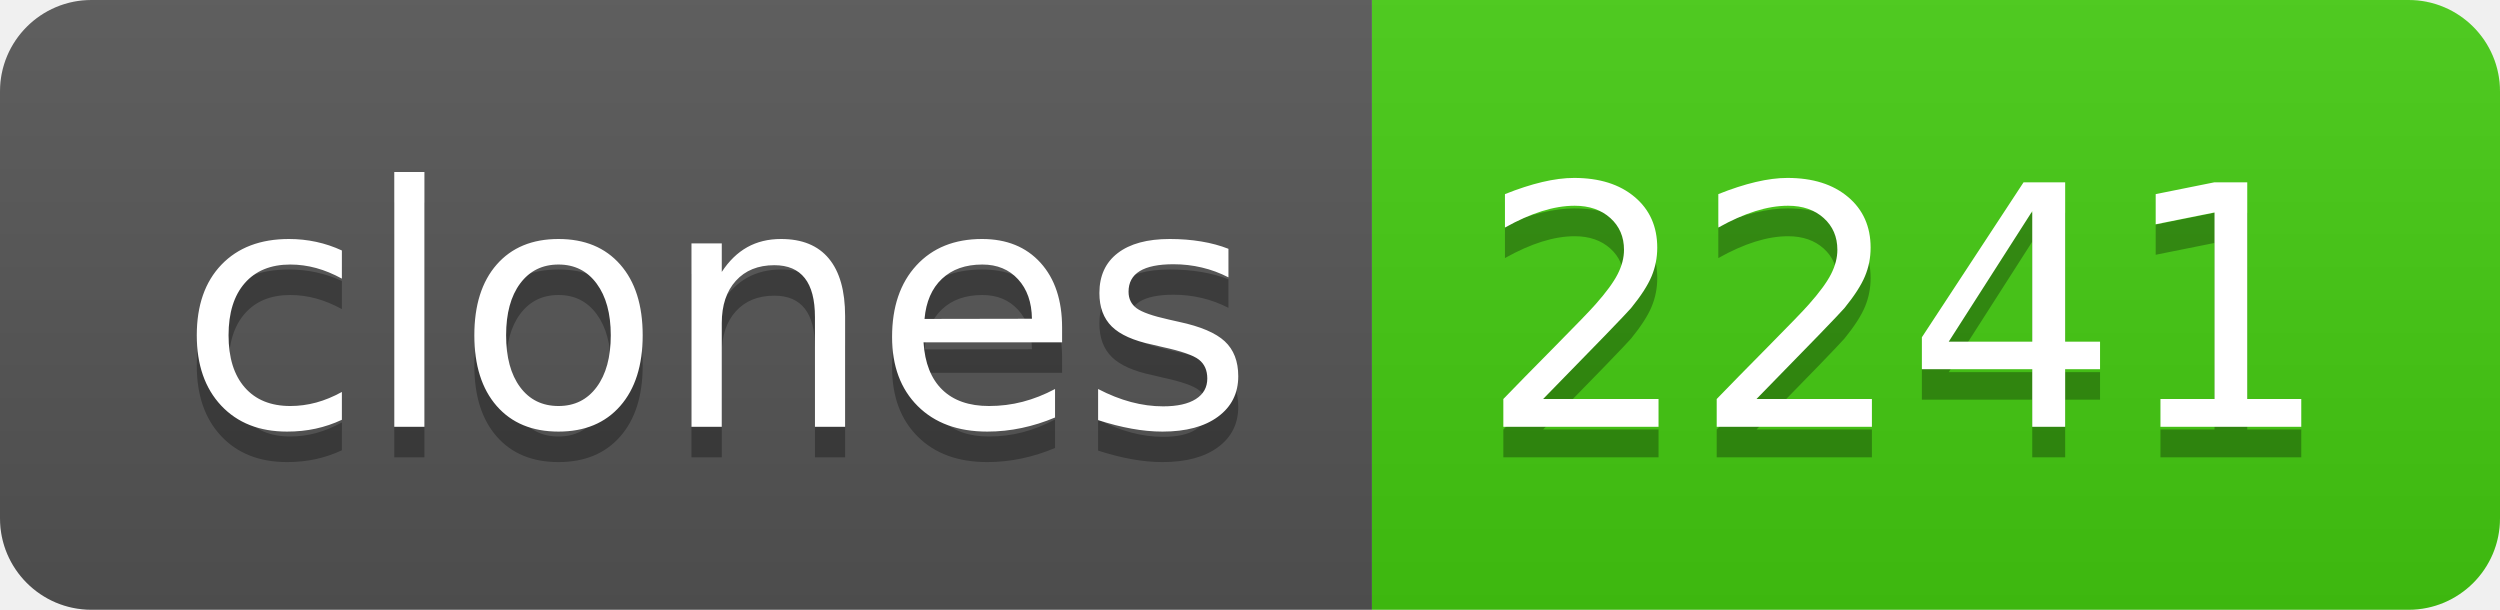
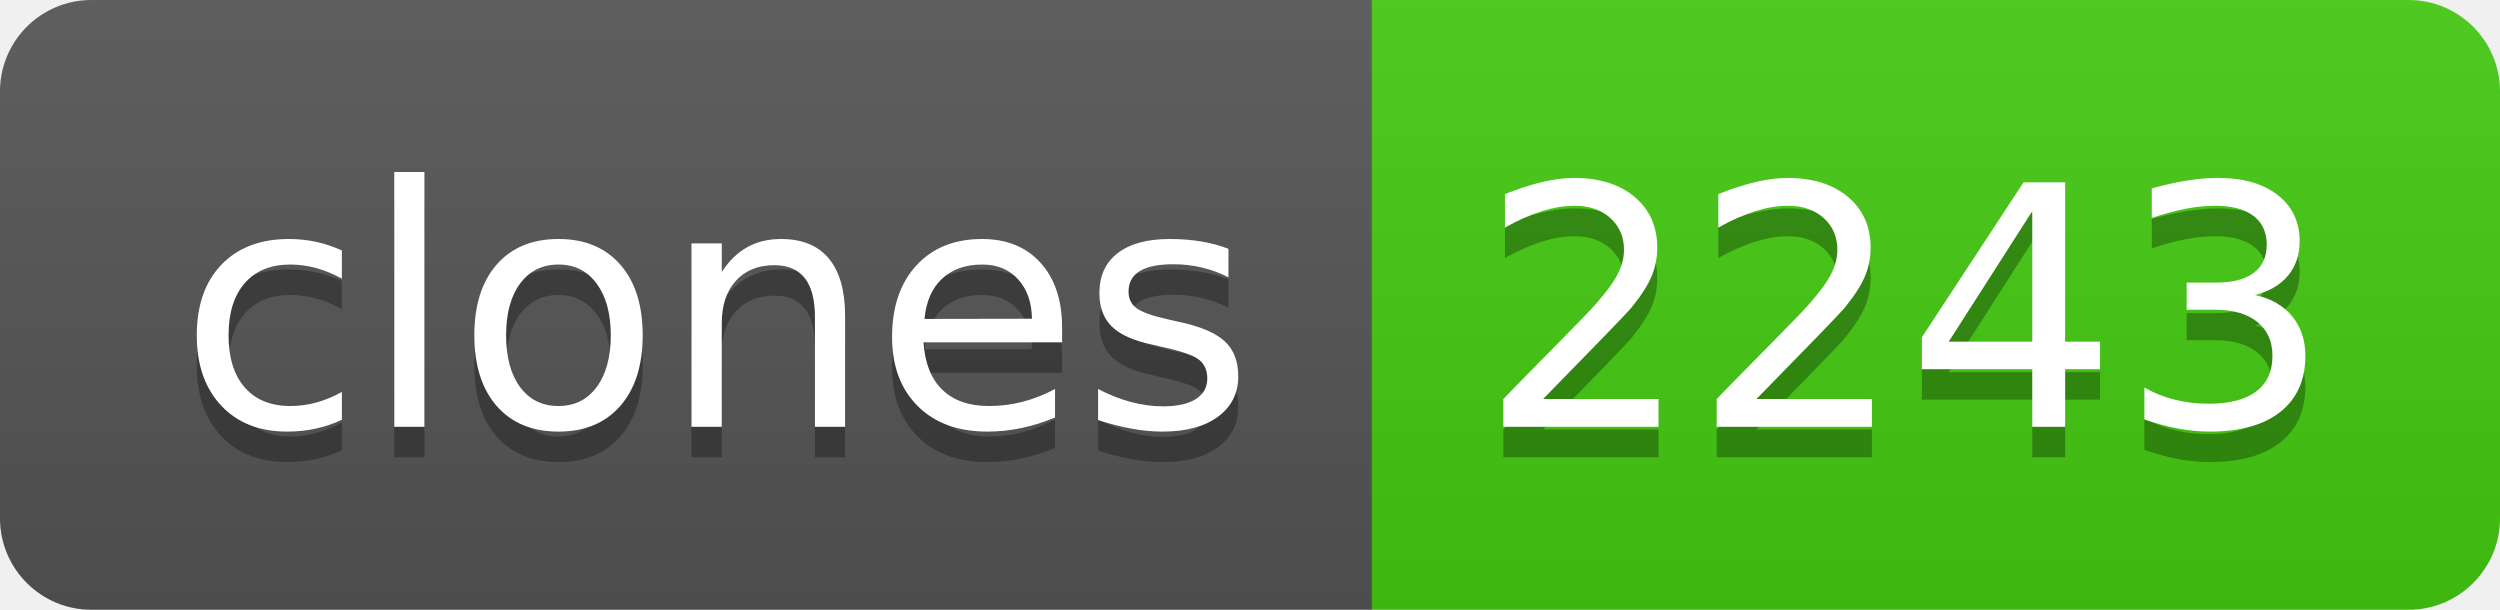
- <svg xmlns="http://www.w3.org/2000/svg" width="82" height="20" role="img" aria-label="clones: 2241">
+ <svg xmlns="http://www.w3.org/2000/svg" width="82" height="20" role="img" aria-label="clones: 2243">
  <linearGradient id="s" x2="0" y2="100%">
    <stop offset="0" stop-color="#bbb" stop-opacity=".1" />
    <stop offset="1" stop-opacity=".1" />
  </linearGradient>
  <clipPath id="r">
    <rect width="82" height="20" rx="3" fill="#fff" />
  </clipPath>
  <g clip-path="url(#r)">
    <rect width="45" height="20" fill="#555" />
    <rect x="45" width="37" height="20" fill="#4c1" />
    <rect width="82" height="20" fill="url(#s)" />
  </g>
  <g fill="#fff" text-anchor="middle" font-family="Verdana,Geneva,DejaVu Sans,sans-serif" text-rendering="geometricPrecision" font-size="110">
    <text aria-hidden="true" x="235" y="150" fill="#010101" fill-opacity=".3" transform="scale(.1)" textLength="350">clones</text>
    <text x="235" y="140" transform="scale(.1)" fill="#fff" textLength="350">clones</text>
-     <text aria-hidden="true" x="625" y="150" fill="#010101" fill-opacity=".3" transform="scale(.1)" textLength="270">2241</text>
-     <text x="625" y="140" transform="scale(.1)" fill="#fff" textLength="270">2241</text>
+     <text aria-hidden="true" x="625" y="150" fill="#010101" fill-opacity=".3" transform="scale(.1)" textLength="270">2243</text>
+     <text x="625" y="140" transform="scale(.1)" fill="#fff" textLength="270">2243</text>
  </g>
</svg>
